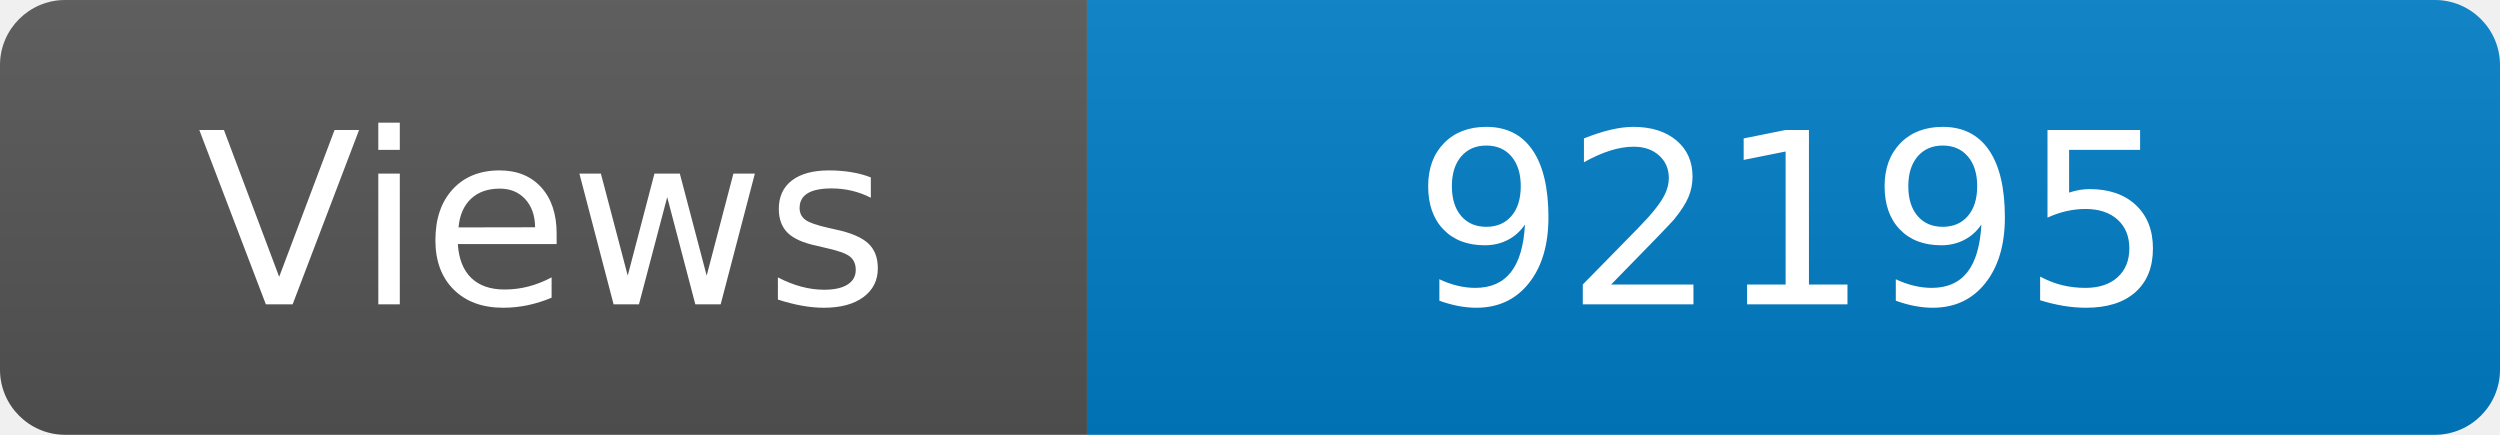
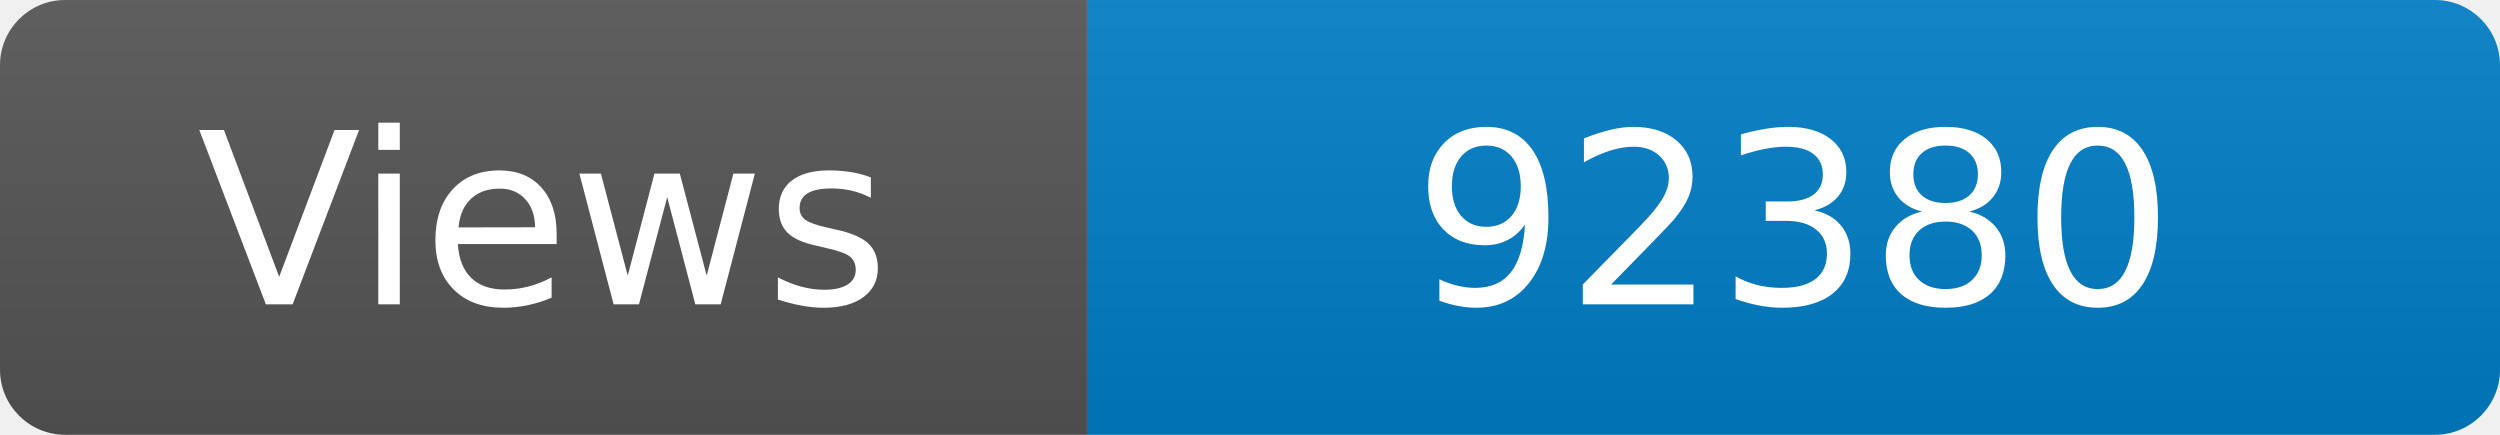
<svg xmlns="http://www.w3.org/2000/svg" width="115" height="20" role="img" aria-label="Maintained?: yes">
  <linearGradient id="s" x2="0" y2="100%">
    <stop offset="0" stop-color="#bbb" stop-opacity=".1" />
    <stop offset="1" stop-opacity=".1" />
  </linearGradient>
  <clipPath id="r">
    <rect width="115" height="20" rx="3" fill="#fff" />
  </clipPath>
  <g clip-path="url(#r)">
    <rect width="50" height="20" fill="#555" />
    <rect x="50" width="160" height="20" fill="#007ec6" />
    <rect width="115" height="20" fill="url(#s)" />
  </g>
  <g fill="#fff" text-anchor="middle" font-family="Verdana,Geneva,DejaVu Sans,sans-serif" font-size="110">
    <text x="250" y="140" transform="scale(.1)" fill="#fff">Views</text>
-     <text x="825" y="140" transform="scale(.1)" fill="#fff">92195</text>
+     <text x="825" y="140" transform="scale(.1)" fill="#fff">92380</text>
  </g>
</svg>
